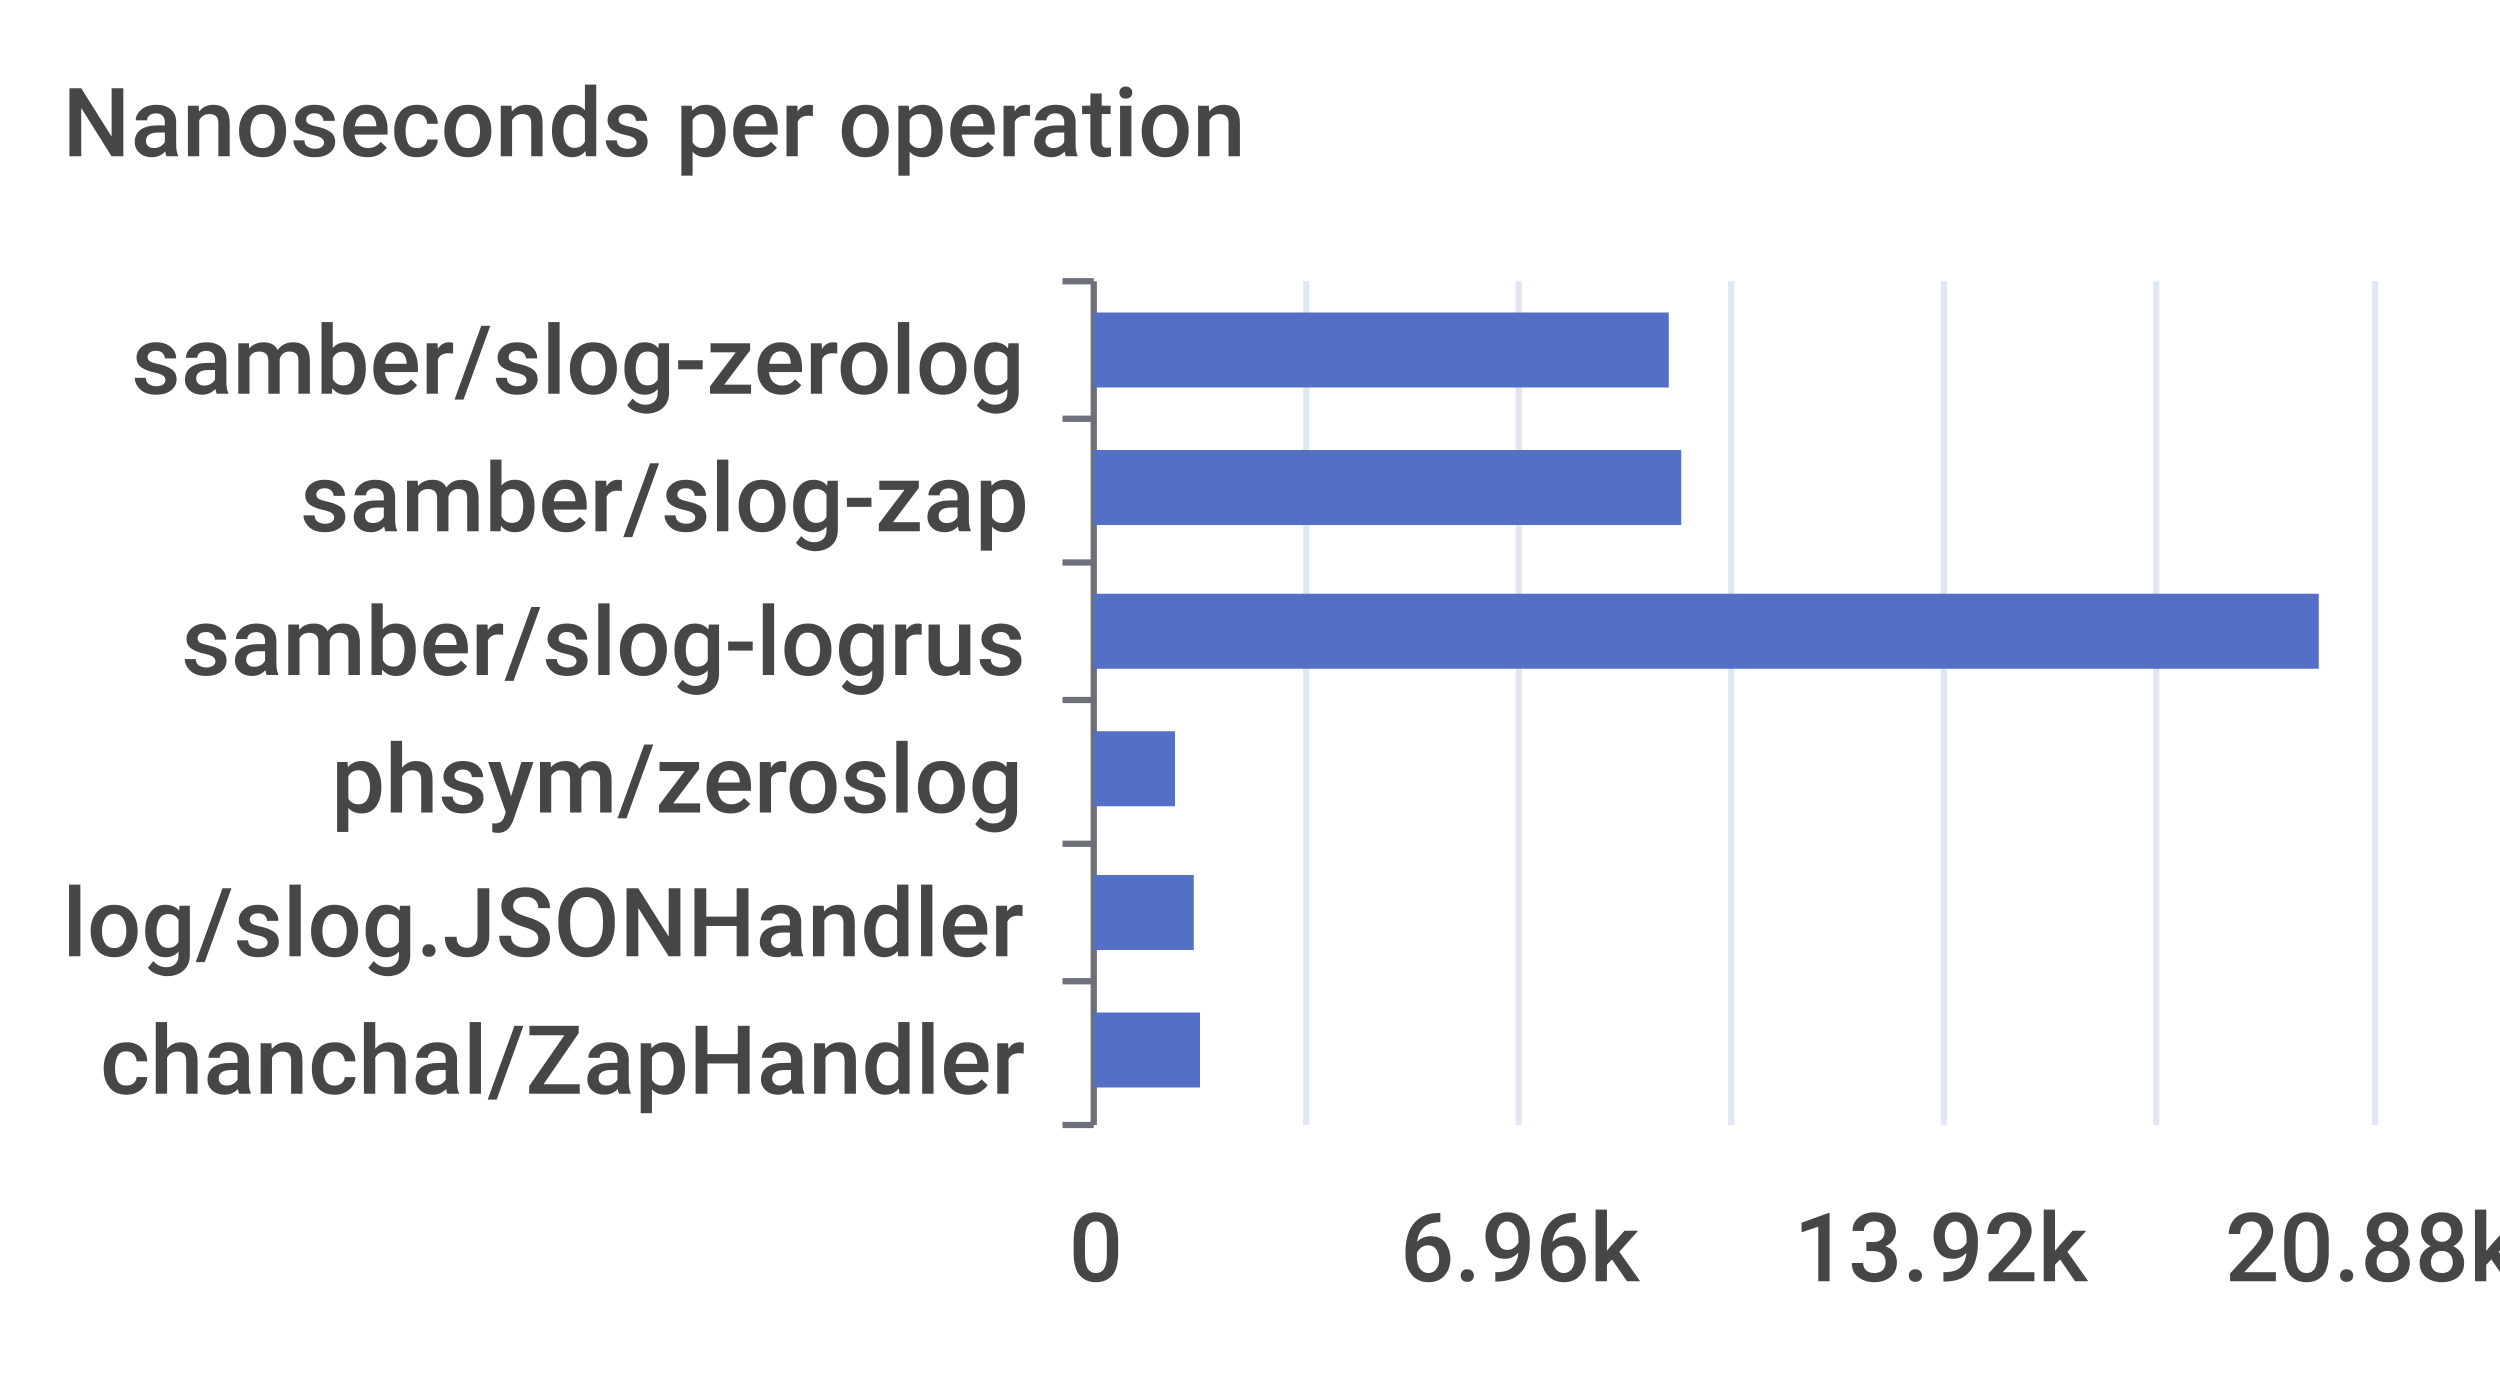
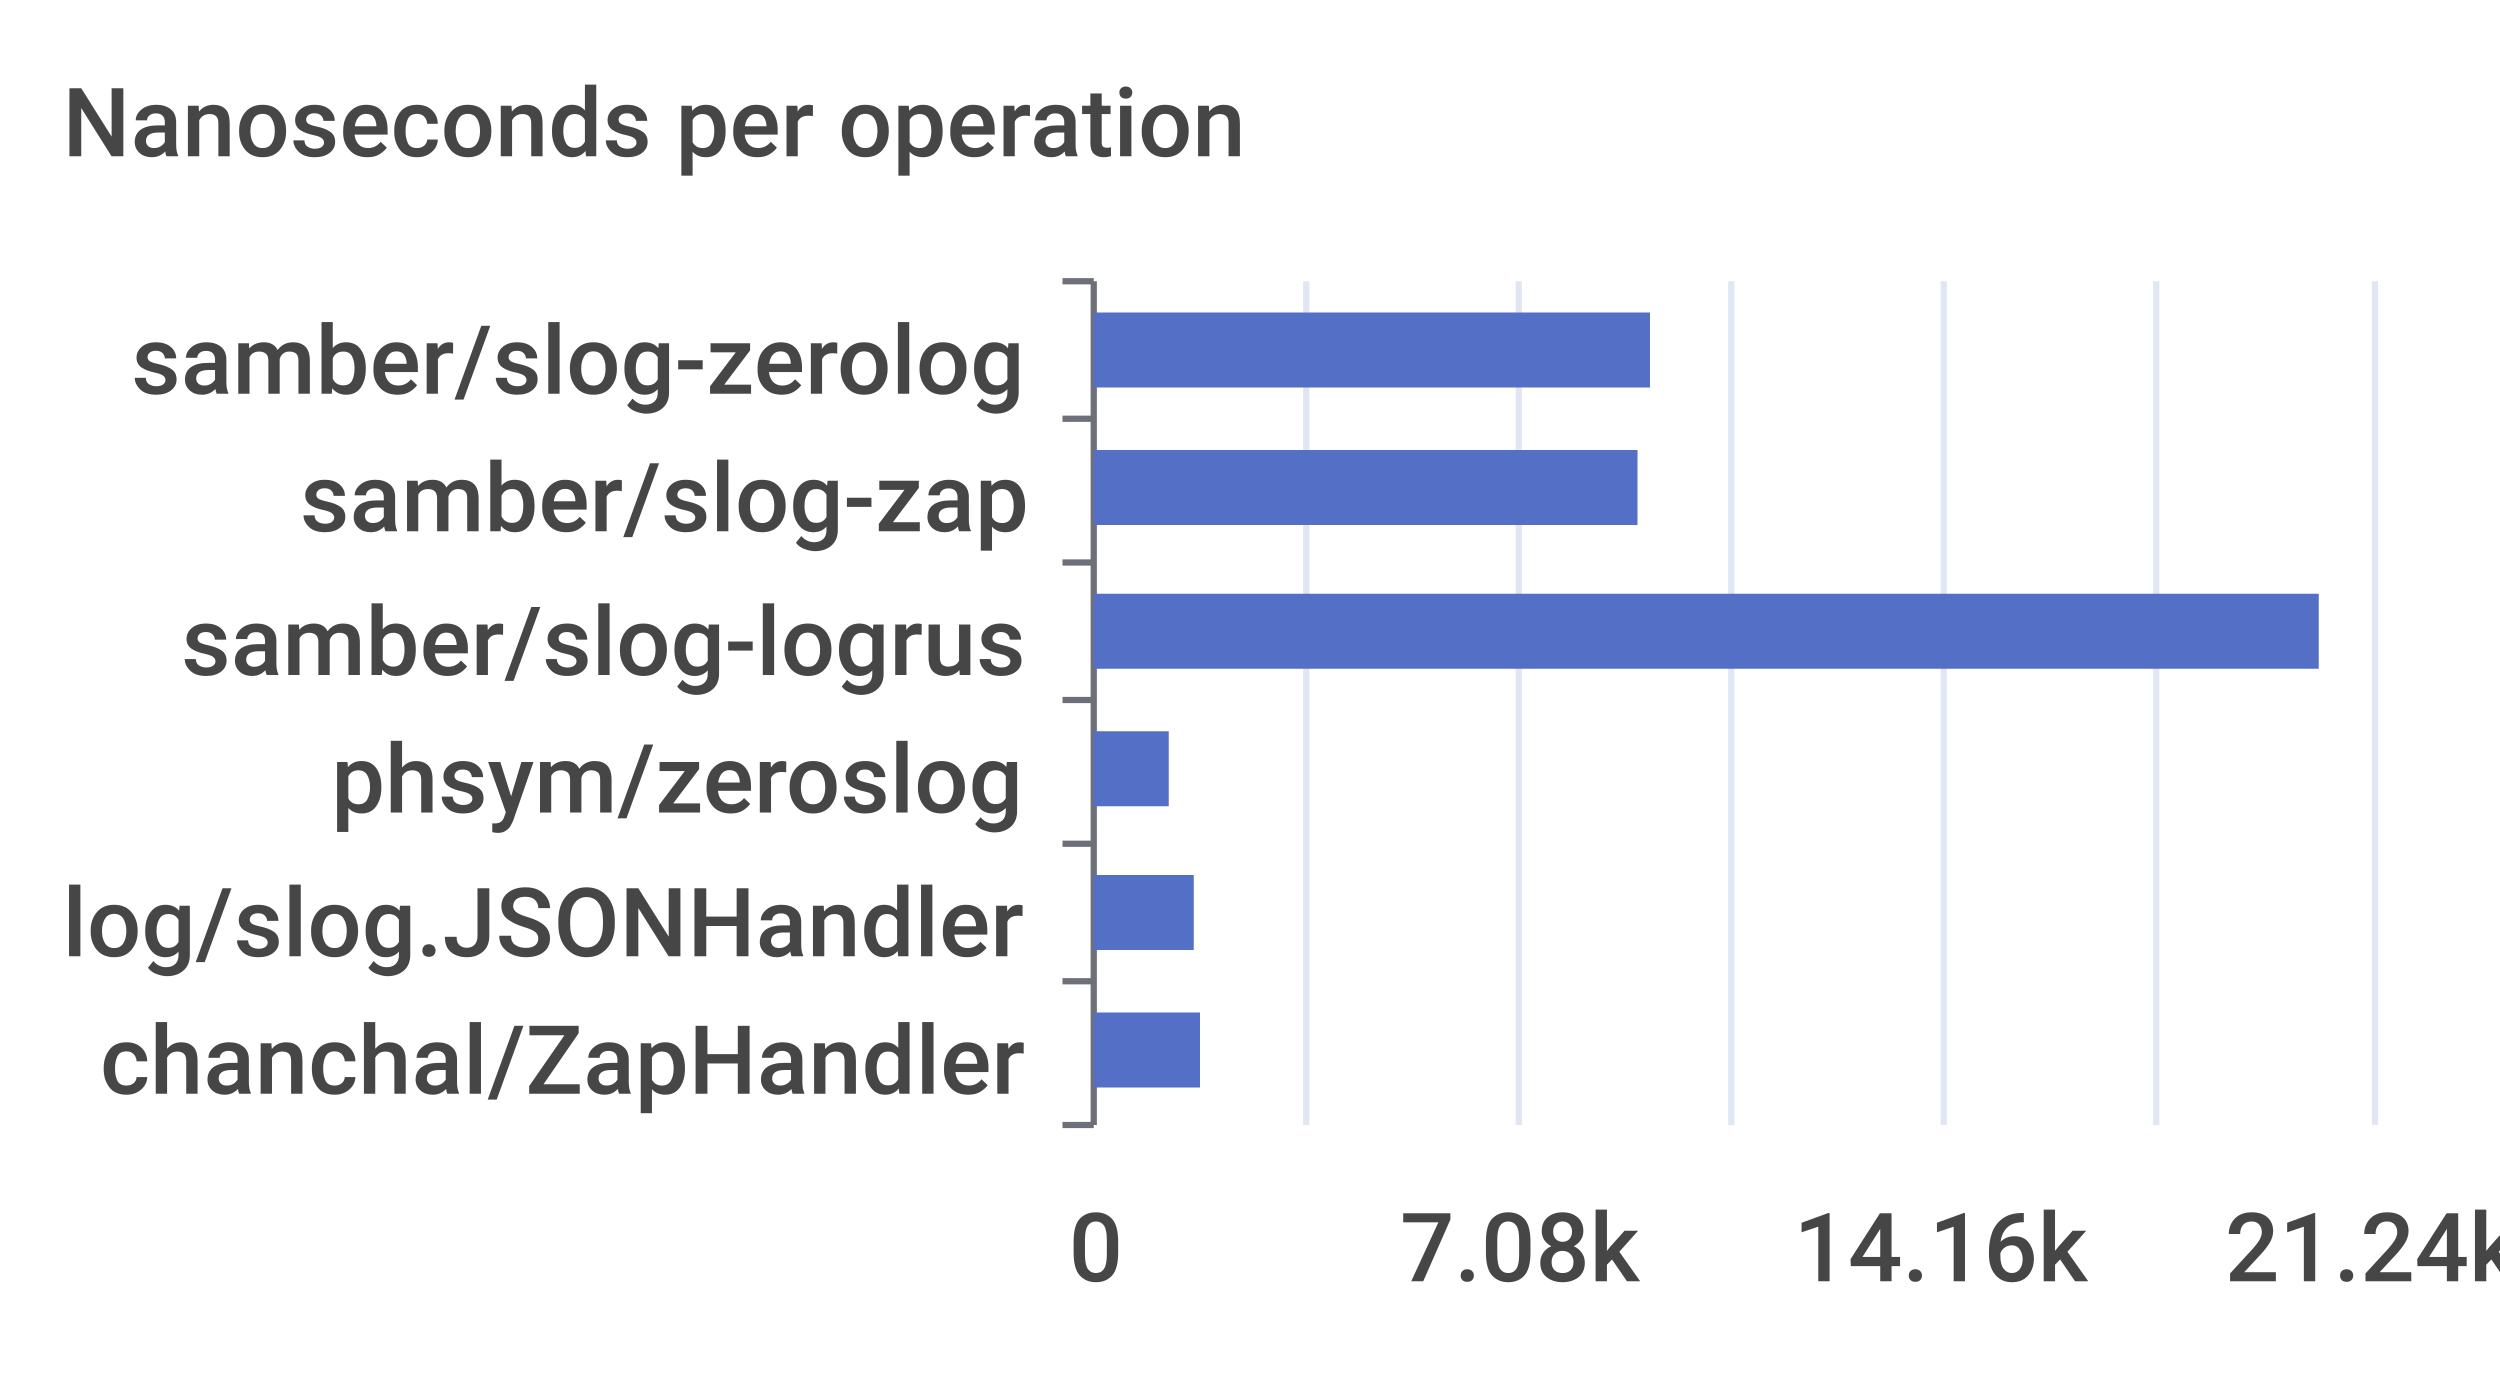
<svg xmlns="http://www.w3.org/2000/svg" width="400" height="220">\n<path d="M 0 0 L 400 0 L 400 220 L 0 220 L 0 0" style="stroke-width:0;stroke:none;fill:rgba(255,255,255,1.0)" />
  <text x="10" y="25" style="stroke-width:0;stroke:none;fill:rgba(70,70,70,1.0);font-size:15.3px;font-family:'Roboto Medium',sans-serif">Nanoseconds per operation</text>
  <path d="M 170 45 L 175 45" style="stroke-width:1;stroke:rgba(110,112,121,1.0);fill:none" />
  <path d="M 170 67 L 175 67" style="stroke-width:1;stroke:rgba(110,112,121,1.0);fill:none" />
  <path d="M 170 90 L 175 90" style="stroke-width:1;stroke:rgba(110,112,121,1.0);fill:none" />
  <path d="M 170 112 L 175 112" style="stroke-width:1;stroke:rgba(110,112,121,1.0);fill:none" />
  <path d="M 170 135 L 175 135" style="stroke-width:1;stroke:rgba(110,112,121,1.0);fill:none" />
  <path d="M 170 157 L 175 157" style="stroke-width:1;stroke:rgba(110,112,121,1.0);fill:none" />
  <path d="M 170 180 L 175 180" style="stroke-width:1;stroke:rgba(110,112,121,1.0);fill:none" />
  <path d="M 175 45 L 175 180" style="stroke-width:1;stroke:rgba(110,112,121,1.0);fill:none" />
  <text x="21" y="63" style="stroke-width:0;stroke:none;fill:rgba(70,70,70,1.0);font-size:15.3px;font-family:'Roboto Medium',sans-serif">samber/slog-zerolog</text>
  <text x="48" y="85" style="stroke-width:0;stroke:none;fill:rgba(70,70,70,1.0);font-size:15.3px;font-family:'Roboto Medium',sans-serif">samber/slog-zap</text>
  <text x="29" y="108" style="stroke-width:0;stroke:none;fill:rgba(70,70,70,1.0);font-size:15.3px;font-family:'Roboto Medium',sans-serif">samber/slog-logrus</text>
  <text x="53" y="130" style="stroke-width:0;stroke:none;fill:rgba(70,70,70,1.0);font-size:15.3px;font-family:'Roboto Medium',sans-serif">phsym/zeroslog</text>
  <text x="10" y="153" style="stroke-width:0;stroke:none;fill:rgba(70,70,70,1.0);font-size:15.3px;font-family:'Roboto Medium',sans-serif">log/slog.JSONHandler</text>
  <text x="16" y="175" style="stroke-width:0;stroke:none;fill:rgba(70,70,70,1.0);font-size:15.3px;font-family:'Roboto Medium',sans-serif">chanchal/ZapHandler</text>
  <text x="171" y="205" style="stroke-width:0;stroke:none;fill:rgba(70,70,70,1.0);font-size:15.3px;font-family:'Roboto Medium',sans-serif">0</text>
-   <text x="224" y="205" style="stroke-width:0;stroke:none;fill:rgba(70,70,70,1.0);font-size:15.3px;font-family:'Roboto Medium',sans-serif">6.96k</text>
-   <text x="287" y="205" style="stroke-width:0;stroke:none;fill:rgba(70,70,70,1.0);font-size:15.3px;font-family:'Roboto Medium',sans-serif">13.92k</text>
-   <text x="356" y="205" style="stroke-width:0;stroke:none;fill:rgba(70,70,70,1.0);font-size:15.3px;font-family:'Roboto Medium',sans-serif">20.88k</text>
+   <text x="224" y="205" style="stroke-width:0;stroke:none;fill:rgba(70,70,70,1.0);font-size:15.3px;font-family:'Roboto Medium',sans-serif">7.08k</text>
+   <text x="287" y="205" style="stroke-width:0;stroke:none;fill:rgba(70,70,70,1.0);font-size:15.3px;font-family:'Roboto Medium',sans-serif">14.16k</text>
+   <text x="356" y="205" style="stroke-width:0;stroke:none;fill:rgba(70,70,70,1.0);font-size:15.3px;font-family:'Roboto Medium',sans-serif">21.24k</text>
  <path d="M 209 45 L 209 180" style="stroke-width:1;stroke:rgba(224,230,242,1.0);fill:none" />
  <path d="M 243 45 L 243 180" style="stroke-width:1;stroke:rgba(224,230,242,1.0);fill:none" />
  <path d="M 277 45 L 277 180" style="stroke-width:1;stroke:rgba(224,230,242,1.0);fill:none" />
  <path d="M 311 45 L 311 180" style="stroke-width:1;stroke:rgba(224,230,242,1.0);fill:none" />
  <path d="M 345 45 L 345 180" style="stroke-width:1;stroke:rgba(224,230,242,1.0);fill:none" />
  <path d="M 380 45 L 380 180" style="stroke-width:1;stroke:rgba(224,230,242,1.0);fill:none" />
  <path d="M 175 162 L 192 162 L 192 174 L 175 174 L 175 162" style="stroke-width:0;stroke:none;fill:rgba(84,112,198,1.0)" />
  <path d="M 175 140 L 191 140 L 191 152 L 175 152 L 175 140" style="stroke-width:0;stroke:none;fill:rgba(84,112,198,1.0)" />
-   <path d="M 175 117 L 188 117 L 188 129 L 175 129 L 175 117" style="stroke-width:0;stroke:none;fill:rgba(84,112,198,1.0)" />
+   <path d="M 175 117 L 187 117 L 187 129 L 175 129 L 175 117" style="stroke-width:0;stroke:none;fill:rgba(84,112,198,1.0)" />
  <path d="M 175 95 L 371 95 L 371 107 L 175 107 L 175 95" style="stroke-width:0;stroke:none;fill:rgba(84,112,198,1.0)" />
-   <path d="M 175 72 L 269 72 L 269 84 L 175 84 L 175 72" style="stroke-width:0;stroke:none;fill:rgba(84,112,198,1.0)" />
-   <path d="M 175 50 L 267 50 L 267 62 L 175 62 L 175 50" style="stroke-width:0;stroke:none;fill:rgba(84,112,198,1.0)" />
+   <path d="M 175 72 L 262 72 L 262 84 L 175 84 L 175 72" style="stroke-width:0;stroke:none;fill:rgba(84,112,198,1.0)" />
+   <path d="M 175 50 L 264 50 L 264 62 L 175 62 L 175 50" style="stroke-width:0;stroke:none;fill:rgba(84,112,198,1.0)" />
</svg>
